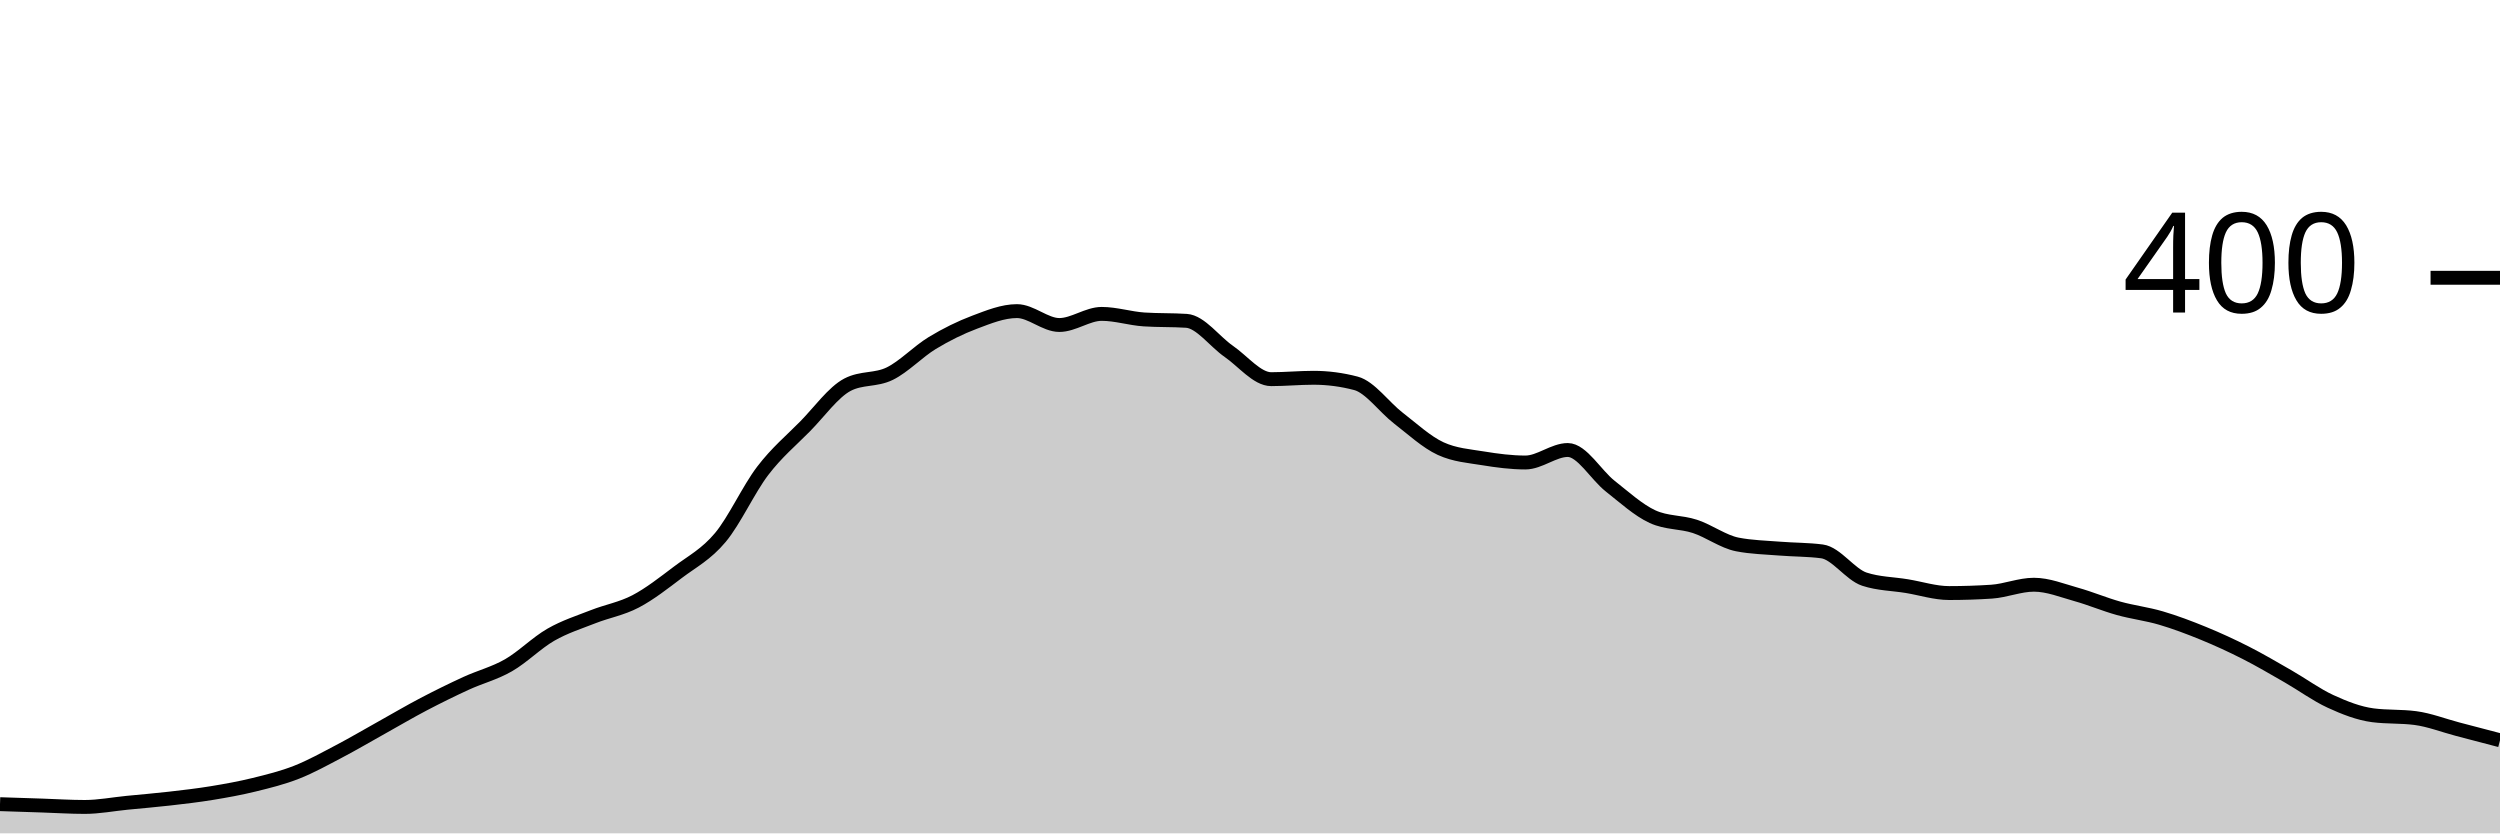
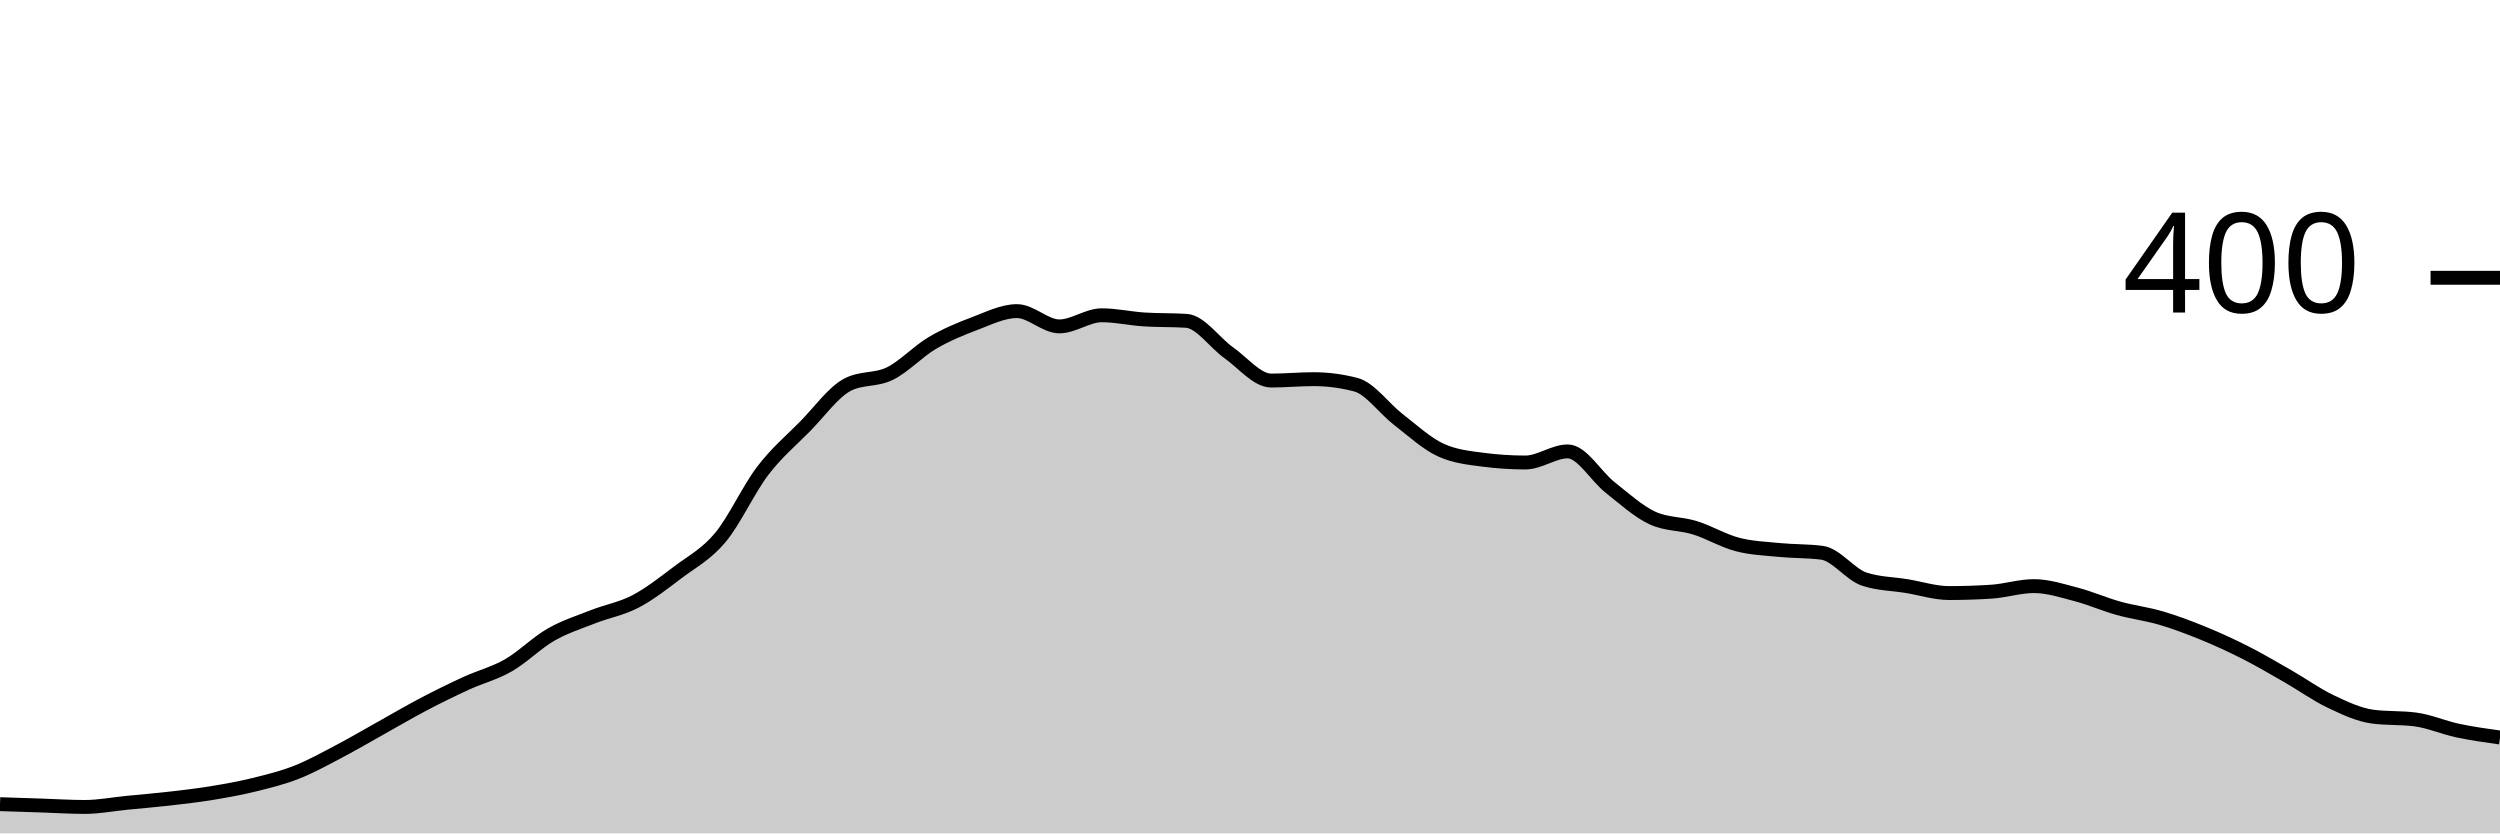
<svg xmlns="http://www.w3.org/2000/svg" viewBox="0 0 180 60">
  <g transform="translate(0,20)">
-     <path class="area" fill="rgba(0, 0, 0, 0.2)" d="M0,37.9C1.017,37.933,2.034,37.967,3.051,38C4.068,38.033,5.085,38.1,6.102,38.1C7.119,38.1,8.136,37.9,9.153,37.8C10.169,37.7,11.186,37.617,12.203,37.5C13.22,37.383,14.237,37.267,15.254,37.1C16.271,36.933,17.288,36.75,18.305,36.5C19.322,36.25,20.339,36,21.356,35.6C22.373,35.2,23.39,34.633,24.407,34.1C25.424,33.567,26.441,32.967,27.458,32.4C28.475,31.833,29.492,31.233,30.508,30.7C31.525,30.167,32.542,29.667,33.559,29.2C34.576,28.733,35.593,28.483,36.61,27.9C37.627,27.317,38.644,26.283,39.661,25.7C40.678,25.117,41.695,24.8,42.712,24.4C43.729,24,44.746,23.833,45.763,23.3C46.78,22.767,47.797,21.967,48.814,21.2C49.831,20.433,50.847,19.917,51.864,18.7C52.881,17.483,53.898,15.233,54.915,13.9C55.932,12.567,56.949,11.733,57.966,10.7C58.983,9.667,60,8.233,61.017,7.7C62.034,7.167,63.051,7.4,64.068,6.9C65.085,6.4,66.102,5.317,67.119,4.7C68.136,4.083,69.153,3.583,70.169,3.2C71.186,2.817,72.203,2.4,73.22,2.4C74.237,2.4,75.254,3.4,76.271,3.4C77.288,3.4,78.305,2.6,79.322,2.6C80.339,2.6,81.356,2.933,82.373,3C83.39,3.067,84.407,3.033,85.424,3.1C86.441,3.167,87.458,4.6,88.475,5.3C89.492,6,90.508,7.3,91.525,7.3C92.542,7.3,93.559,7.2,94.576,7.2C95.593,7.2,96.61,7.333,97.627,7.6C98.644,7.867,99.661,9.317,100.678,10.1C101.695,10.883,102.712,11.833,103.729,12.3C104.746,12.767,105.763,12.833,106.78,13C107.797,13.167,108.814,13.3,109.831,13.3C110.847,13.3,111.864,12.4,112.881,12.4C113.898,12.4,114.915,14.2,115.932,15C116.949,15.8,117.966,16.733,118.983,17.2C120,17.667,121.017,17.567,122.034,17.9C123.051,18.233,124.068,19,125.085,19.2C126.102,19.4,127.119,19.417,128.136,19.5C129.153,19.583,130.169,19.567,131.186,19.7C132.203,19.833,133.22,21.367,134.237,21.7C135.254,22.033,136.271,22.033,137.288,22.2C138.305,22.367,139.322,22.7,140.339,22.7C141.356,22.7,142.373,22.667,143.39,22.6C144.407,22.533,145.424,22.1,146.441,22.1C147.458,22.1,148.475,22.517,149.492,22.8C150.508,23.083,151.525,23.517,152.542,23.8C153.559,24.083,154.576,24.2,155.593,24.5C156.61,24.8,157.627,25.183,158.644,25.6C159.661,26.017,160.678,26.483,161.695,27C162.712,27.517,163.729,28.117,164.746,28.7C165.763,29.283,166.78,30.033,167.797,30.5C168.814,30.967,169.831,31.367,170.847,31.5C171.864,31.633,172.881,31.567,173.898,31.7C174.915,31.833,175.932,32.233,176.949,32.5C177.966,32.767,178.983,33.033,180,33.3L180,40C178.983,40,177.966,40,176.949,40C175.932,40,174.915,40,173.898,40C172.881,40,171.864,40,170.847,40C169.831,40,168.814,40,167.797,40C166.78,40,165.763,40,164.746,40C163.729,40,162.712,40,161.695,40C160.678,40,159.661,40,158.644,40C157.627,40,156.61,40,155.593,40C154.576,40,153.559,40,152.542,40C151.525,40,150.508,40,149.492,40C148.475,40,147.458,40,146.441,40C145.424,40,144.407,40,143.39,40C142.373,40,141.356,40,140.339,40C139.322,40,138.305,40,137.288,40C136.271,40,135.254,40,134.237,40C133.22,40,132.203,40,131.186,40C130.169,40,129.153,40,128.136,40C127.119,40,126.102,40,125.085,40C124.068,40,123.051,40,122.034,40C121.017,40,120,40,118.983,40C117.966,40,116.949,40,115.932,40C114.915,40,113.898,40,112.881,40C111.864,40,110.847,40,109.831,40C108.814,40,107.797,40,106.78,40C105.763,40,104.746,40,103.729,40C102.712,40,101.695,40,100.678,40C99.661,40,98.644,40,97.627,40C96.61,40,95.593,40,94.576,40C93.559,40,92.542,40,91.525,40C90.508,40,89.492,40,88.475,40C87.458,40,86.441,40,85.424,40C84.407,40,83.39,40,82.373,40C81.356,40,80.339,40,79.322,40C78.305,40,77.288,40,76.271,40C75.254,40,74.237,40,73.22,40C72.203,40,71.186,40,70.169,40C69.153,40,68.136,40,67.119,40C66.102,40,65.085,40,64.068,40C63.051,40,62.034,40,61.017,40C60,40,58.983,40,57.966,40C56.949,40,55.932,40,54.915,40C53.898,40,52.881,40,51.864,40C50.847,40,49.831,40,48.814,40C47.797,40,46.78,40,45.763,40C44.746,40,43.729,40,42.712,40C41.695,40,40.678,40,39.661,40C38.644,40,37.627,40,36.61,40C35.593,40,34.576,40,33.559,40C32.542,40,31.525,40,30.508,40C29.492,40,28.475,40,27.458,40C26.441,40,25.424,40,24.407,40C23.39,40,22.373,40,21.356,40C20.339,40,19.322,40,18.305,40C17.288,40,16.271,40,15.254,40C14.237,40,13.22,40,12.203,40C11.186,40,10.169,40,9.153,40C8.136,40,7.119,40,6.102,40C5.085,40,4.068,40,3.051,40C2.034,40,1.017,40,0,40Z" />
-     <path class="line" stroke="black" fill="none" d="M0,37.9C1.017,37.933,2.034,37.967,3.051,38C4.068,38.033,5.085,38.1,6.102,38.1C7.119,38.1,8.136,37.9,9.153,37.8C10.169,37.7,11.186,37.617,12.203,37.5C13.22,37.383,14.237,37.267,15.254,37.1C16.271,36.933,17.288,36.75,18.305,36.5C19.322,36.25,20.339,36,21.356,35.6C22.373,35.2,23.39,34.633,24.407,34.1C25.424,33.567,26.441,32.967,27.458,32.4C28.475,31.833,29.492,31.233,30.508,30.7C31.525,30.167,32.542,29.667,33.559,29.2C34.576,28.733,35.593,28.483,36.61,27.9C37.627,27.317,38.644,26.283,39.661,25.7C40.678,25.117,41.695,24.8,42.712,24.4C43.729,24,44.746,23.833,45.763,23.3C46.78,22.767,47.797,21.967,48.814,21.2C49.831,20.433,50.847,19.917,51.864,18.7C52.881,17.483,53.898,15.233,54.915,13.9C55.932,12.567,56.949,11.733,57.966,10.7C58.983,9.667,60,8.233,61.017,7.7C62.034,7.167,63.051,7.4,64.068,6.9C65.085,6.4,66.102,5.317,67.119,4.7C68.136,4.083,69.153,3.583,70.169,3.2C71.186,2.817,72.203,2.4,73.22,2.4C74.237,2.4,75.254,3.4,76.271,3.4C77.288,3.4,78.305,2.6,79.322,2.6C80.339,2.6,81.356,2.933,82.373,3C83.39,3.067,84.407,3.033,85.424,3.1C86.441,3.167,87.458,4.6,88.475,5.3C89.492,6,90.508,7.3,91.525,7.3C92.542,7.3,93.559,7.2,94.576,7.2C95.593,7.2,96.61,7.333,97.627,7.6C98.644,7.867,99.661,9.317,100.678,10.1C101.695,10.883,102.712,11.833,103.729,12.3C104.746,12.767,105.763,12.833,106.78,13C107.797,13.167,108.814,13.3,109.831,13.3C110.847,13.3,111.864,12.4,112.881,12.4C113.898,12.4,114.915,14.2,115.932,15C116.949,15.8,117.966,16.733,118.983,17.2C120,17.667,121.017,17.567,122.034,17.9C123.051,18.233,124.068,19,125.085,19.2C126.102,19.4,127.119,19.417,128.136,19.5C129.153,19.583,130.169,19.567,131.186,19.7C132.203,19.833,133.22,21.367,134.237,21.7C135.254,22.033,136.271,22.033,137.288,22.2C138.305,22.367,139.322,22.7,140.339,22.7C141.356,22.7,142.373,22.667,143.39,22.6C144.407,22.533,145.424,22.1,146.441,22.1C147.458,22.1,148.475,22.517,149.492,22.8C150.508,23.083,151.525,23.517,152.542,23.8C153.559,24.083,154.576,24.2,155.593,24.5C156.61,24.8,157.627,25.183,158.644,25.6C159.661,26.017,160.678,26.483,161.695,27C162.712,27.517,163.729,28.117,164.746,28.7C165.763,29.283,166.78,30.033,167.797,30.5C168.814,30.967,169.831,31.367,170.847,31.5C171.864,31.633,172.881,31.567,173.898,31.7C174.915,31.833,175.932,32.233,176.949,32.5C177.966,32.767,178.983,33.033,180,33.3" />
+     <path class="area" fill="rgba(0, 0, 0, 0.2)" d="M0,37.9C1.017,37.933,2.034,37.967,3.051,38C4.068,38.033,5.085,38.1,6.102,38.1C7.119,38.1,8.136,37.9,9.153,37.8C10.169,37.7,11.186,37.617,12.203,37.5C13.22,37.383,14.237,37.267,15.254,37.1C16.271,36.933,17.288,36.75,18.305,36.5C19.322,36.25,20.339,36,21.356,35.6C22.373,35.2,23.39,34.633,24.407,34.1C25.424,33.567,26.441,32.967,27.458,32.4C28.475,31.833,29.492,31.233,30.508,30.7C31.525,30.167,32.542,29.667,33.559,29.2C34.576,28.733,35.593,28.483,36.61,27.9C37.627,27.317,38.644,26.283,39.661,25.7C40.678,25.117,41.695,24.8,42.712,24.4C43.729,24,44.746,23.833,45.763,23.3C46.78,22.767,47.797,21.967,48.814,21.2C49.831,20.433,50.847,19.917,51.864,18.7C52.881,17.483,53.898,15.233,54.915,13.9C55.932,12.567,56.949,11.733,57.966,10.7C58.983,9.667,60,8.233,61.017,7.7C62.034,7.167,63.051,7.4,64.068,6.9C65.085,6.4,66.102,5.3,67.119,4.7C68.136,4.1,69.153,3.683,70.169,3.3C71.186,2.917,72.203,2.4,73.22,2.4C74.237,2.4,75.254,3.5,76.271,3.5C77.288,3.5,78.305,2.7,79.322,2.7C80.339,2.7,81.356,2.933,82.373,3C83.39,3.067,84.407,3.033,85.424,3.1C86.441,3.167,87.458,4.683,88.475,5.4C89.492,6.117,90.508,7.4,91.525,7.4C92.542,7.4,93.559,7.3,94.576,7.3C95.593,7.3,96.61,7.433,97.627,7.7C98.644,7.967,99.661,9.417,100.678,10.2C101.695,10.983,102.712,11.933,103.729,12.4C104.746,12.867,105.763,12.967,106.78,13.1C107.797,13.233,108.814,13.3,109.831,13.3C110.847,13.3,111.864,12.5,112.881,12.5C113.898,12.5,114.915,14.3,115.932,15.1C116.949,15.9,117.966,16.833,118.983,17.3C120,17.767,121.017,17.683,122.034,18C123.051,18.317,124.068,18.933,125.085,19.2C126.102,19.467,127.119,19.5,128.136,19.6C129.153,19.7,130.169,19.667,131.186,19.8C132.203,19.933,133.22,21.367,134.237,21.7C135.254,22.033,136.271,22.033,137.288,22.2C138.305,22.367,139.322,22.7,140.339,22.7C141.356,22.7,142.373,22.667,143.39,22.6C144.407,22.533,145.424,22.2,146.441,22.2C147.458,22.2,148.475,22.533,149.492,22.8C150.508,23.067,151.525,23.517,152.542,23.8C153.559,24.083,154.576,24.2,155.593,24.5C156.61,24.8,157.627,25.183,158.644,25.6C159.661,26.017,160.678,26.483,161.695,27C162.712,27.517,163.729,28.117,164.746,28.7C165.763,29.283,166.78,30.017,167.797,30.5C168.814,30.983,169.831,31.467,170.847,31.6C171.864,31.733,172.881,31.667,173.898,31.8C174.915,31.933,175.932,32.383,176.949,32.6C177.966,32.817,178.983,32.958,180,33.1L180,40C178.983,40,177.966,40,176.949,40C175.932,40,174.915,40,173.898,40C172.881,40,171.864,40,170.847,40C169.831,40,168.814,40,167.797,40C166.78,40,165.763,40,164.746,40C163.729,40,162.712,40,161.695,40C160.678,40,159.661,40,158.644,40C157.627,40,156.61,40,155.593,40C154.576,40,153.559,40,152.542,40C151.525,40,150.508,40,149.492,40C148.475,40,147.458,40,146.441,40C145.424,40,144.407,40,143.39,40C142.373,40,141.356,40,140.339,40C139.322,40,138.305,40,137.288,40C136.271,40,135.254,40,134.237,40C133.22,40,132.203,40,131.186,40C130.169,40,129.153,40,128.136,40C127.119,40,126.102,40,125.085,40C124.068,40,123.051,40,122.034,40C121.017,40,120,40,118.983,40C117.966,40,116.949,40,115.932,40C114.915,40,113.898,40,112.881,40C111.864,40,110.847,40,109.831,40C108.814,40,107.797,40,106.78,40C105.763,40,104.746,40,103.729,40C102.712,40,101.695,40,100.678,40C99.661,40,98.644,40,97.627,40C96.61,40,95.593,40,94.576,40C93.559,40,92.542,40,91.525,40C90.508,40,89.492,40,88.475,40C87.458,40,86.441,40,85.424,40C84.407,40,83.39,40,82.373,40C81.356,40,80.339,40,79.322,40C78.305,40,77.288,40,76.271,40C75.254,40,74.237,40,73.22,40C72.203,40,71.186,40,70.169,40C69.153,40,68.136,40,67.119,40C66.102,40,65.085,40,64.068,40C63.051,40,62.034,40,61.017,40C60,40,58.983,40,57.966,40C56.949,40,55.932,40,54.915,40C53.898,40,52.881,40,51.864,40C50.847,40,49.831,40,48.814,40C47.797,40,46.78,40,45.763,40C44.746,40,43.729,40,42.712,40C41.695,40,40.678,40,39.661,40C38.644,40,37.627,40,36.61,40C35.593,40,34.576,40,33.559,40C32.542,40,31.525,40,30.508,40C29.492,40,28.475,40,27.458,40C26.441,40,25.424,40,24.407,40C23.39,40,22.373,40,21.356,40C20.339,40,19.322,40,18.305,40C17.288,40,16.271,40,15.254,40C14.237,40,13.22,40,12.203,40C11.186,40,10.169,40,9.153,40C8.136,40,7.119,40,6.102,40C5.085,40,4.068,40,3.051,40C2.034,40,1.017,40,0,40Z" />
+     <path class="line" stroke="black" fill="none" d="M0,37.9C1.017,37.933,2.034,37.967,3.051,38C4.068,38.033,5.085,38.1,6.102,38.1C7.119,38.1,8.136,37.9,9.153,37.8C10.169,37.7,11.186,37.617,12.203,37.5C13.22,37.383,14.237,37.267,15.254,37.1C16.271,36.933,17.288,36.75,18.305,36.5C19.322,36.25,20.339,36,21.356,35.6C22.373,35.2,23.39,34.633,24.407,34.1C25.424,33.567,26.441,32.967,27.458,32.4C28.475,31.833,29.492,31.233,30.508,30.7C31.525,30.167,32.542,29.667,33.559,29.2C34.576,28.733,35.593,28.483,36.61,27.9C37.627,27.317,38.644,26.283,39.661,25.7C40.678,25.117,41.695,24.8,42.712,24.4C43.729,24,44.746,23.833,45.763,23.3C46.78,22.767,47.797,21.967,48.814,21.2C49.831,20.433,50.847,19.917,51.864,18.7C52.881,17.483,53.898,15.233,54.915,13.9C55.932,12.567,56.949,11.733,57.966,10.7C58.983,9.667,60,8.233,61.017,7.7C62.034,7.167,63.051,7.4,64.068,6.9C65.085,6.4,66.102,5.3,67.119,4.7C68.136,4.1,69.153,3.683,70.169,3.3C71.186,2.917,72.203,2.4,73.22,2.4C74.237,2.4,75.254,3.5,76.271,3.5C77.288,3.5,78.305,2.7,79.322,2.7C80.339,2.7,81.356,2.933,82.373,3C83.39,3.067,84.407,3.033,85.424,3.1C86.441,3.167,87.458,4.683,88.475,5.4C89.492,6.117,90.508,7.4,91.525,7.4C92.542,7.4,93.559,7.3,94.576,7.3C95.593,7.3,96.61,7.433,97.627,7.7C98.644,7.967,99.661,9.417,100.678,10.2C101.695,10.983,102.712,11.933,103.729,12.4C104.746,12.867,105.763,12.967,106.78,13.1C107.797,13.233,108.814,13.3,109.831,13.3C110.847,13.3,111.864,12.5,112.881,12.5C113.898,12.5,114.915,14.3,115.932,15.1C116.949,15.9,117.966,16.833,118.983,17.3C120,17.767,121.017,17.683,122.034,18C123.051,18.317,124.068,18.933,125.085,19.2C126.102,19.467,127.119,19.5,128.136,19.6C129.153,19.7,130.169,19.667,131.186,19.8C132.203,19.933,133.22,21.367,134.237,21.7C135.254,22.033,136.271,22.033,137.288,22.2C138.305,22.367,139.322,22.7,140.339,22.7C141.356,22.7,142.373,22.667,143.39,22.6C144.407,22.533,145.424,22.2,146.441,22.2C147.458,22.2,148.475,22.533,149.492,22.8C150.508,23.067,151.525,23.517,152.542,23.8C153.559,24.083,154.576,24.2,155.593,24.5C156.61,24.8,157.627,25.183,158.644,25.6C159.661,26.017,160.678,26.483,161.695,27C162.712,27.517,163.729,28.117,164.746,28.7C165.763,29.283,166.78,30.017,167.797,30.5C168.814,30.983,169.831,31.467,170.847,31.6C171.864,31.733,172.881,31.667,173.898,31.8C174.915,31.933,175.932,32.383,176.949,32.6C177.966,32.817,178.983,32.958,180,33.1" />
    <path class="axis-ceiling" stroke-width="1" stroke="black" fill="none" d="M175,0L180,0" />
    <text class="axis-ceiling-label" font-family="sans-serif" text-anchor="end" font-size="10px" x="170" y="2.5">400</text>
  </g>
</svg>
